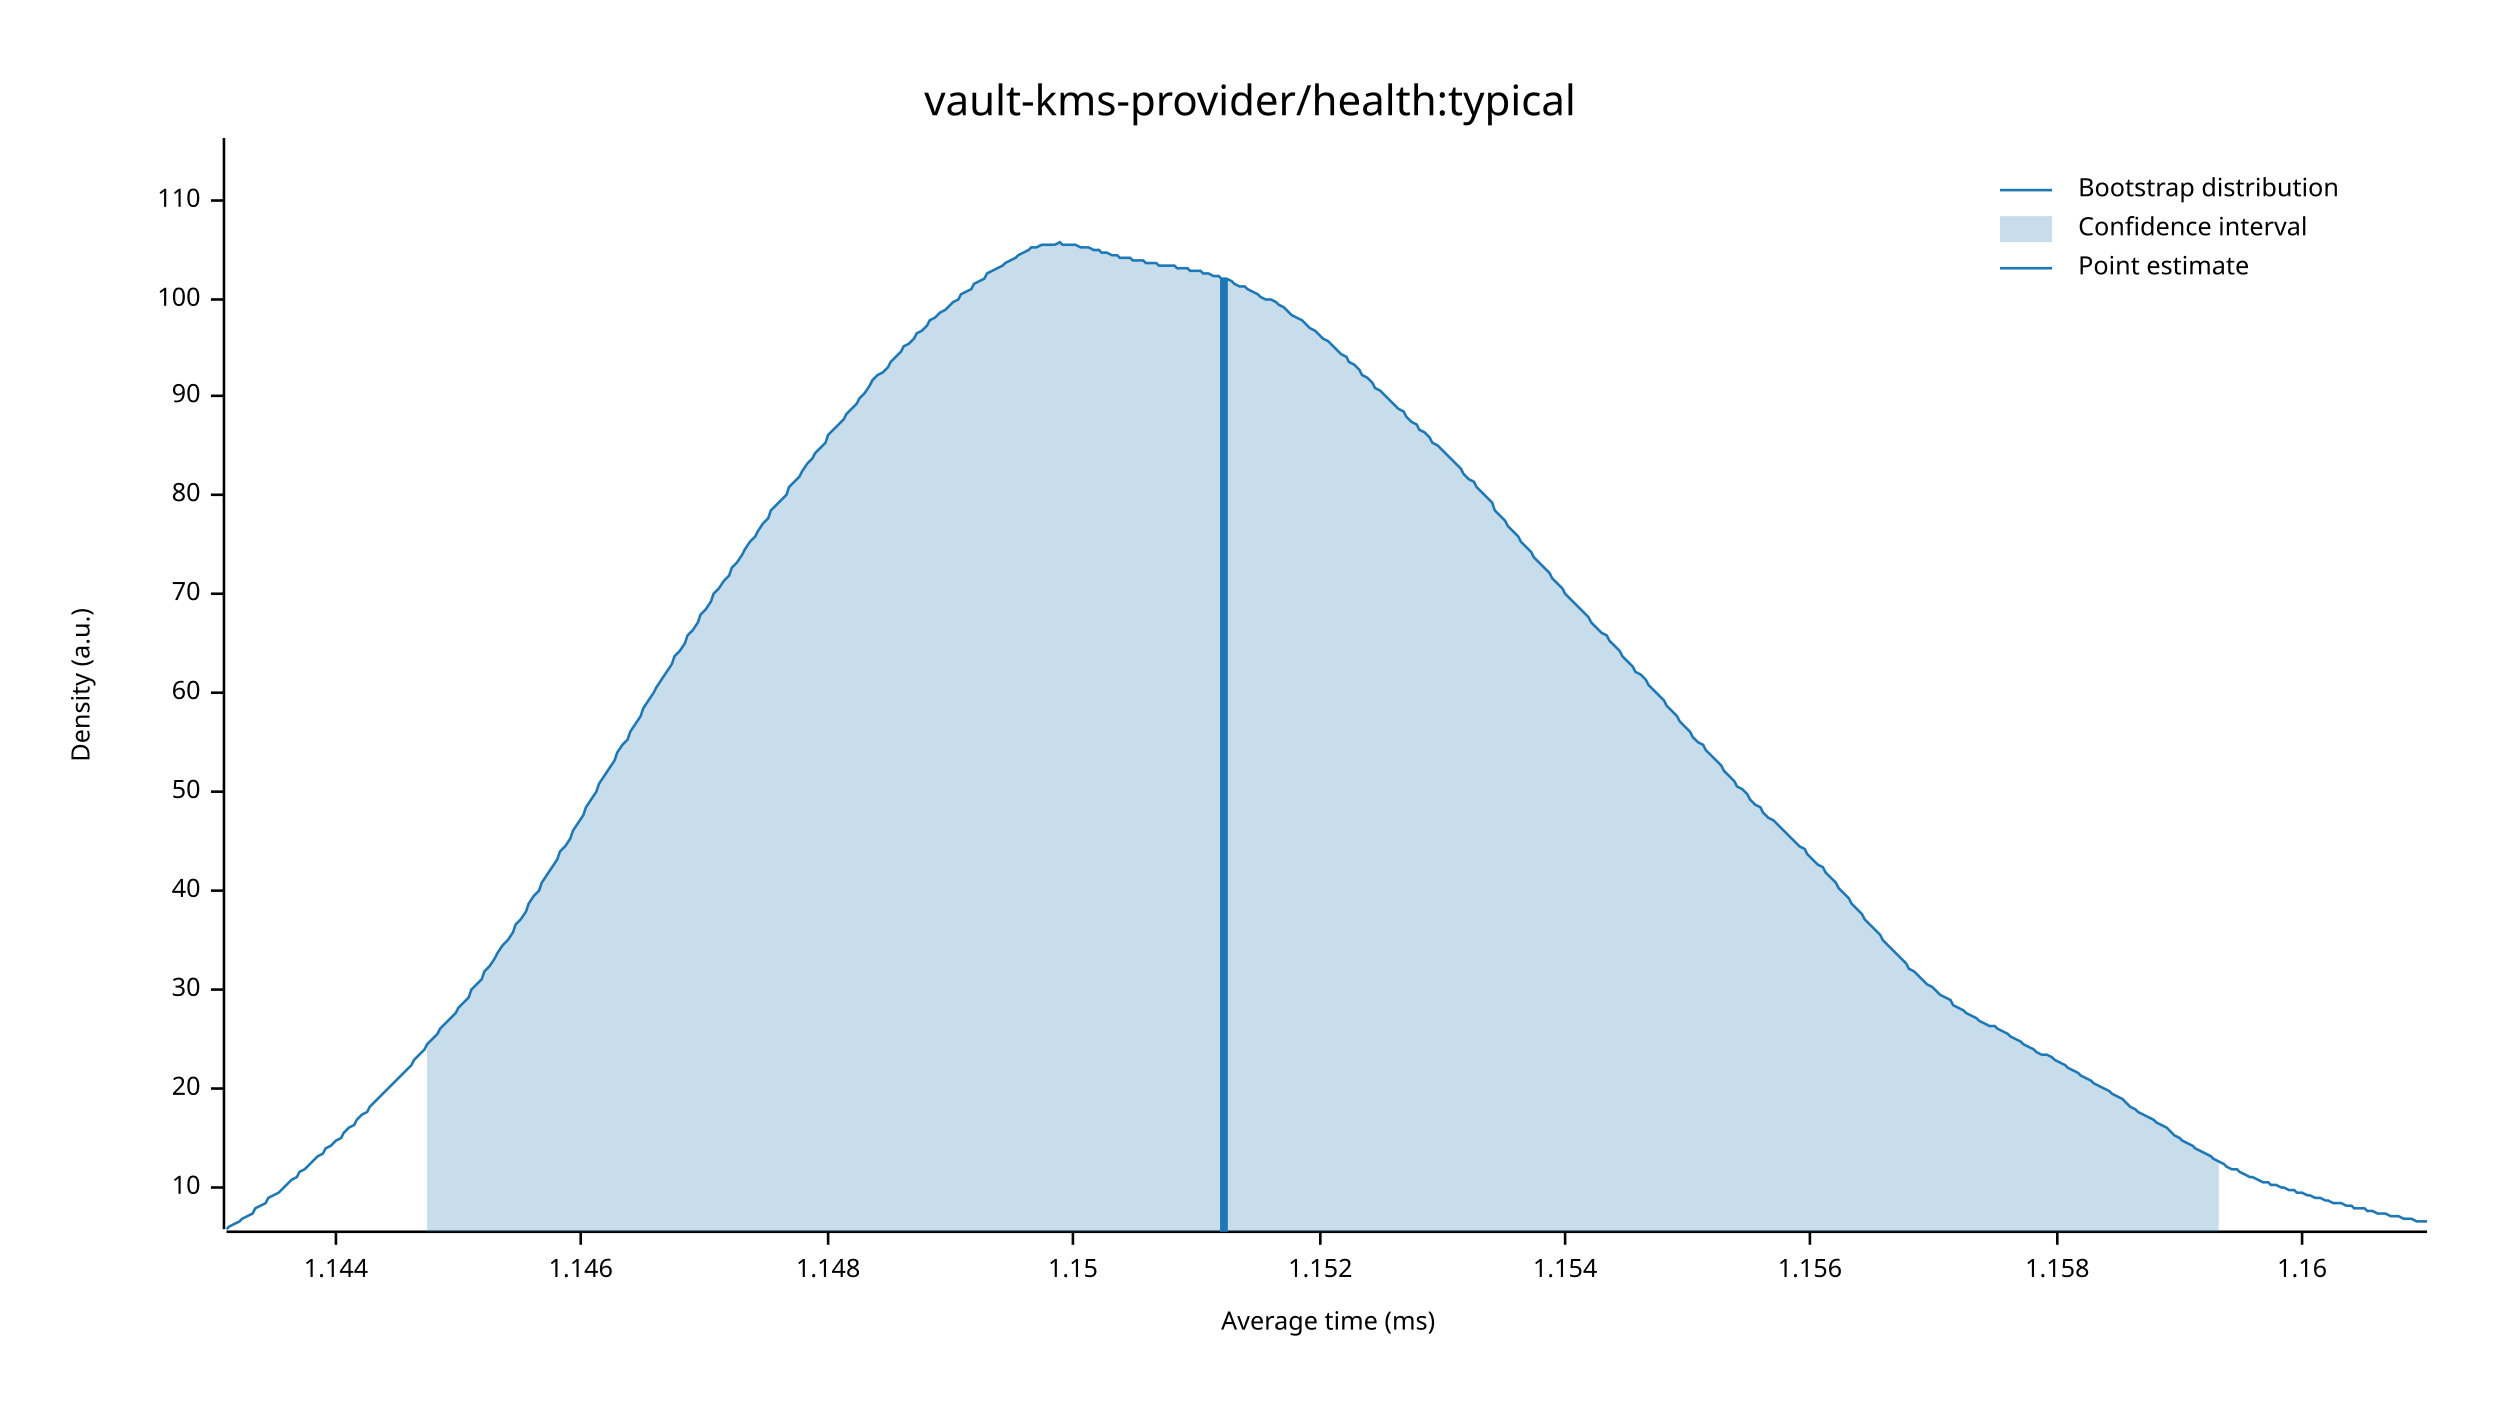
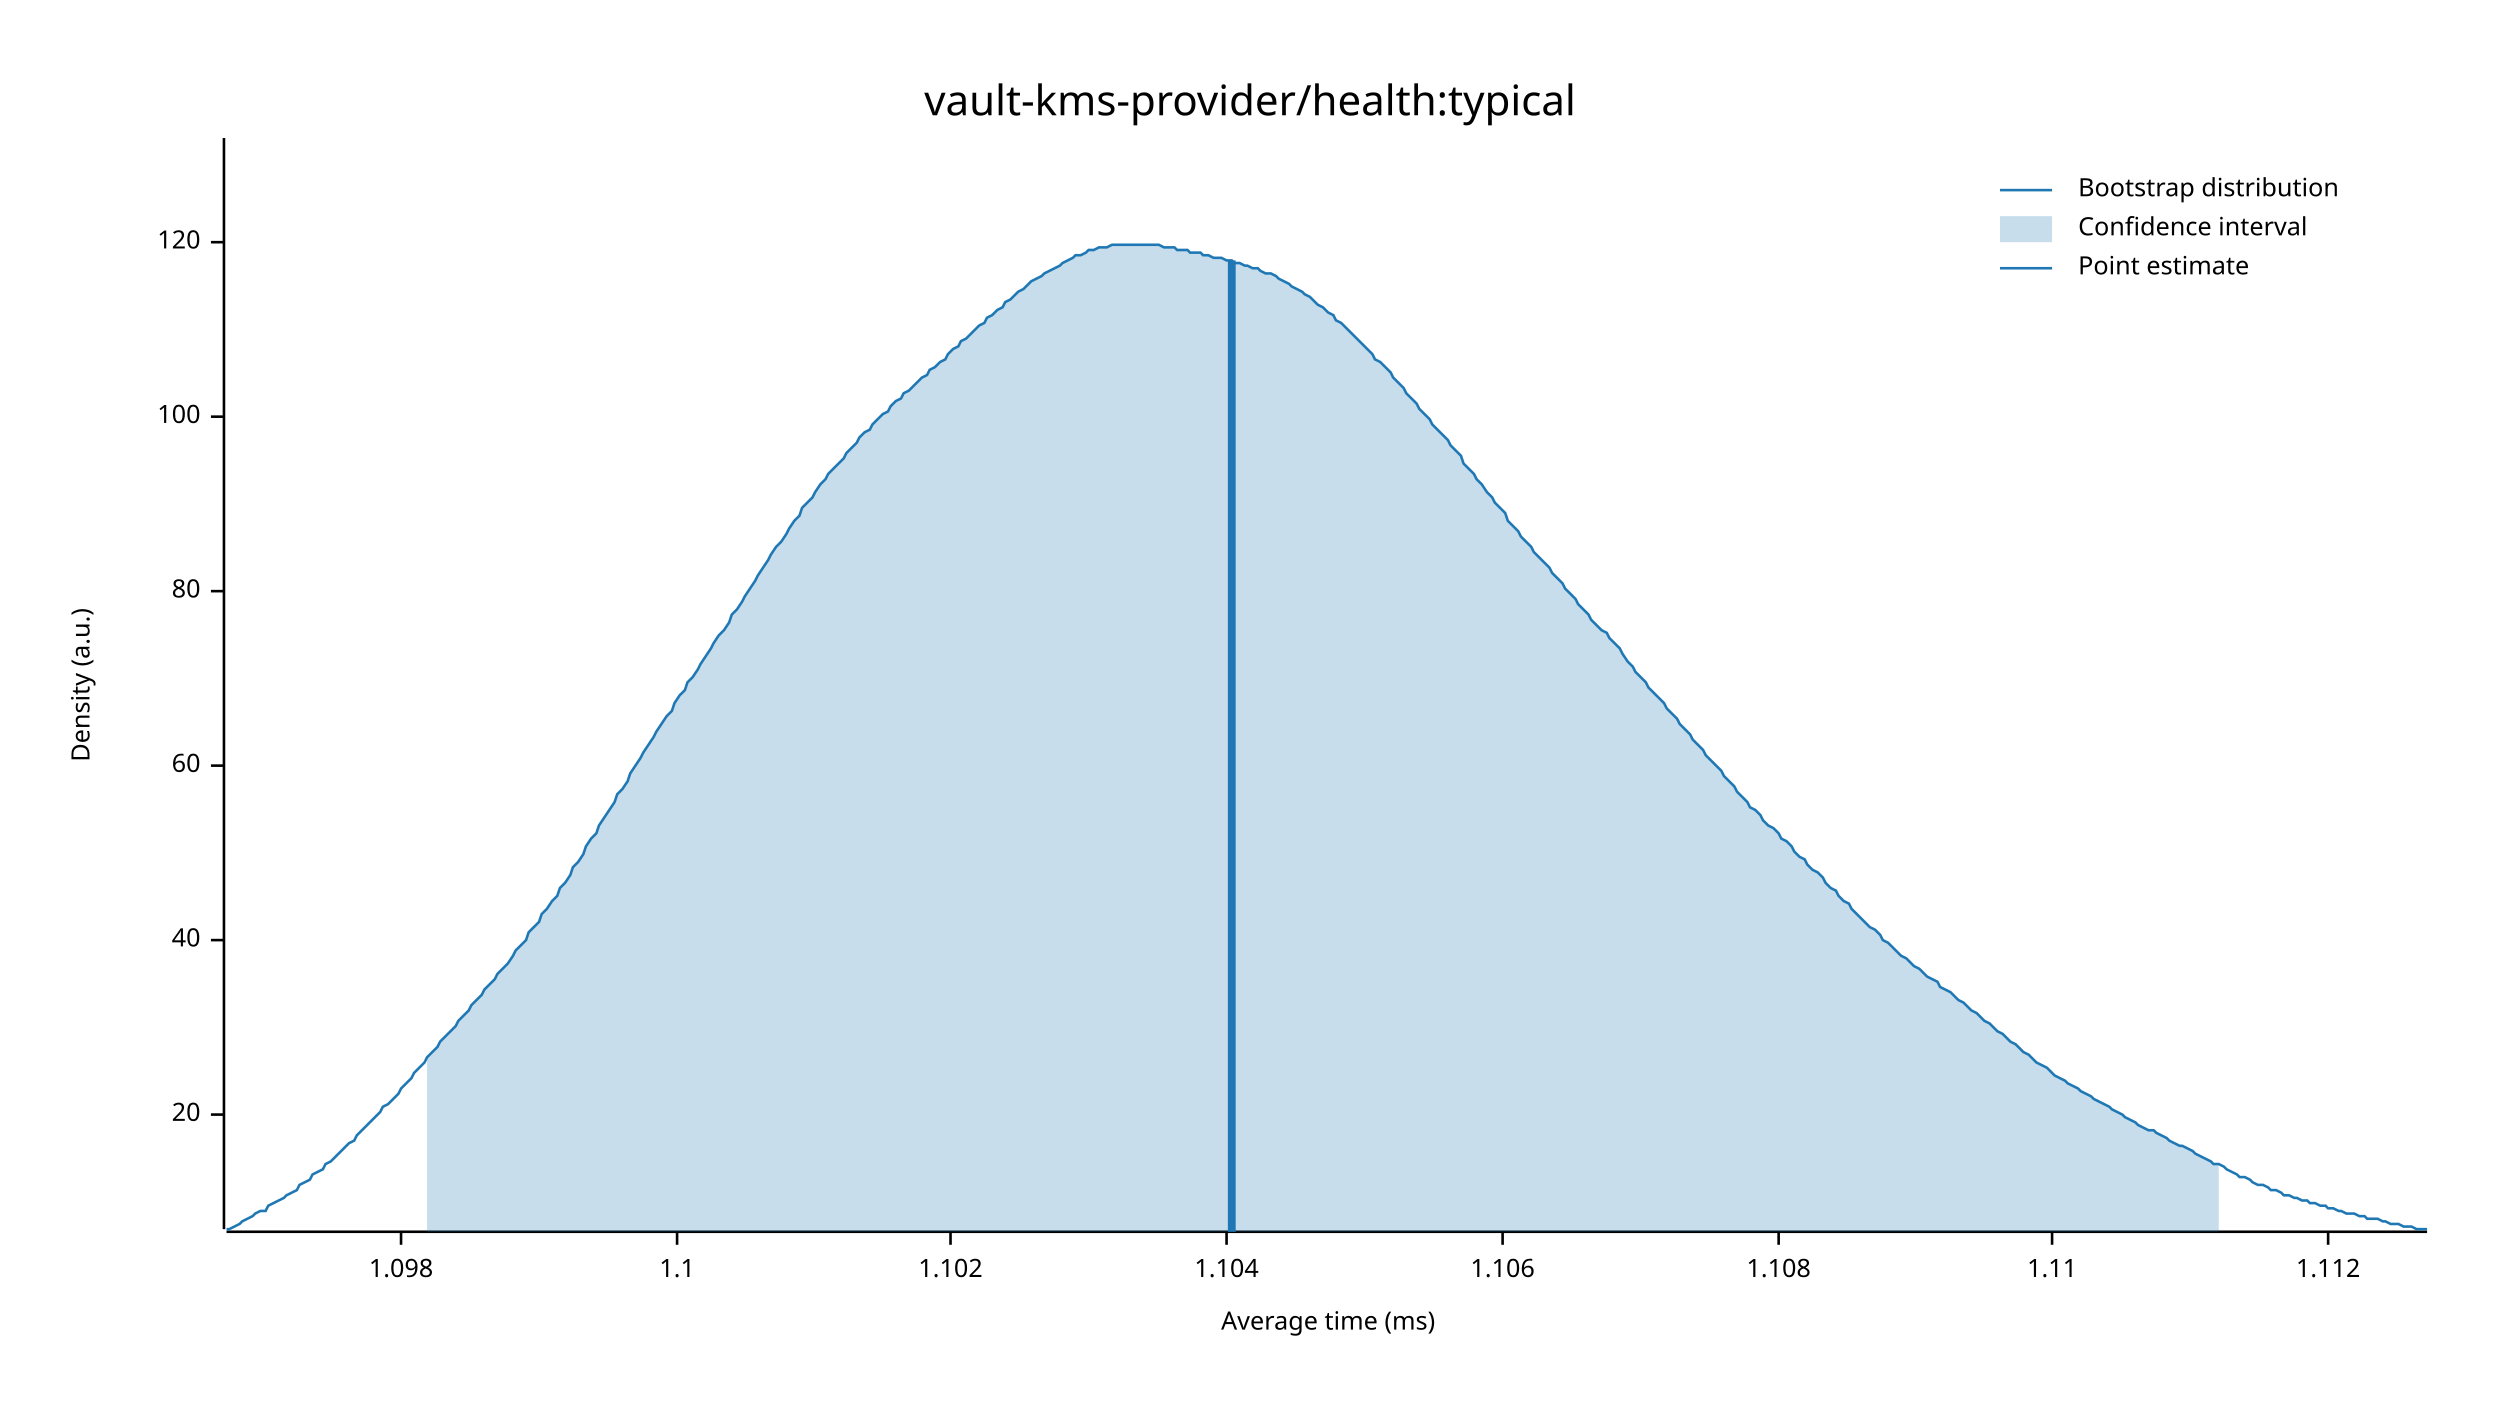
<svg xmlns="http://www.w3.org/2000/svg" width="960" height="540" viewBox="0 0 960 540">
  <text x="480" y="32" dy="0.76em" text-anchor="middle" font-family="sans-serif" font-size="16.129" opacity="1" fill="#000000">
vault-kms-provider/health:typical
</text>
  <text x="27" y="263" dy="0.76em" text-anchor="middle" font-family="sans-serif" font-size="9.677" opacity="1" fill="#000000" transform="rotate(270, 27, 263)">
Density (a.u.)
</text>
  <text x="510" y="513" dy="-0.5ex" text-anchor="middle" font-family="sans-serif" font-size="9.677" opacity="1" fill="#000000">
Average time (ms)
</text>
  <polyline fill="none" opacity="1" stroke="#000000" stroke-width="1" points="86,53 86,472 " />
-   <text x="77" y="456" dy="0.5ex" text-anchor="end" font-family="sans-serif" font-size="9.677" opacity="1" fill="#000000">
- 10
- </text>
-   <polyline fill="none" opacity="1" stroke="#000000" stroke-width="1" points="81,456 86,456 " />
-   <text x="77" y="418" dy="0.5ex" text-anchor="end" font-family="sans-serif" font-size="9.677" opacity="1" fill="#000000">
+   <text x="77" y="428" dy="0.5ex" text-anchor="end" font-family="sans-serif" font-size="9.677" opacity="1" fill="#000000">
20
</text>
-   <polyline fill="none" opacity="1" stroke="#000000" stroke-width="1" points="81,418 86,418 " />
-   <text x="77" y="380" dy="0.5ex" text-anchor="end" font-family="sans-serif" font-size="9.677" opacity="1" fill="#000000">
- 30
- </text>
-   <polyline fill="none" opacity="1" stroke="#000000" stroke-width="1" points="81,380 86,380 " />
-   <text x="77" y="342" dy="0.5ex" text-anchor="end" font-family="sans-serif" font-size="9.677" opacity="1" fill="#000000">
+   <polyline fill="none" opacity="1" stroke="#000000" stroke-width="1" points="81,428 86,428 " />
+   <text x="77" y="361" dy="0.5ex" text-anchor="end" font-family="sans-serif" font-size="9.677" opacity="1" fill="#000000">
40
</text>
-   <polyline fill="none" opacity="1" stroke="#000000" stroke-width="1" points="81,342 86,342 " />
-   <text x="77" y="304" dy="0.5ex" text-anchor="end" font-family="sans-serif" font-size="9.677" opacity="1" fill="#000000">
- 50
- </text>
-   <polyline fill="none" opacity="1" stroke="#000000" stroke-width="1" points="81,304 86,304 " />
-   <text x="77" y="266" dy="0.5ex" text-anchor="end" font-family="sans-serif" font-size="9.677" opacity="1" fill="#000000">
+   <polyline fill="none" opacity="1" stroke="#000000" stroke-width="1" points="81,361 86,361 " />
+   <text x="77" y="294" dy="0.5ex" text-anchor="end" font-family="sans-serif" font-size="9.677" opacity="1" fill="#000000">
60
</text>
-   <polyline fill="none" opacity="1" stroke="#000000" stroke-width="1" points="81,266 86,266 " />
-   <text x="77" y="228" dy="0.5ex" text-anchor="end" font-family="sans-serif" font-size="9.677" opacity="1" fill="#000000">
- 70
- </text>
-   <polyline fill="none" opacity="1" stroke="#000000" stroke-width="1" points="81,228 86,228 " />
-   <text x="77" y="190" dy="0.5ex" text-anchor="end" font-family="sans-serif" font-size="9.677" opacity="1" fill="#000000">
+   <polyline fill="none" opacity="1" stroke="#000000" stroke-width="1" points="81,294 86,294 " />
+   <text x="77" y="227" dy="0.5ex" text-anchor="end" font-family="sans-serif" font-size="9.677" opacity="1" fill="#000000">
80
</text>
-   <polyline fill="none" opacity="1" stroke="#000000" stroke-width="1" points="81,190 86,190 " />
-   <text x="77" y="152" dy="0.5ex" text-anchor="end" font-family="sans-serif" font-size="9.677" opacity="1" fill="#000000">
- 90
- </text>
-   <polyline fill="none" opacity="1" stroke="#000000" stroke-width="1" points="81,152 86,152 " />
-   <text x="77" y="115" dy="0.5ex" text-anchor="end" font-family="sans-serif" font-size="9.677" opacity="1" fill="#000000">
+   <polyline fill="none" opacity="1" stroke="#000000" stroke-width="1" points="81,227 86,227 " />
+   <text x="77" y="160" dy="0.5ex" text-anchor="end" font-family="sans-serif" font-size="9.677" opacity="1" fill="#000000">
100
</text>
-   <polyline fill="none" opacity="1" stroke="#000000" stroke-width="1" points="81,115 86,115 " />
-   <text x="77" y="77" dy="0.5ex" text-anchor="end" font-family="sans-serif" font-size="9.677" opacity="1" fill="#000000">
- 110
+   <polyline fill="none" opacity="1" stroke="#000000" stroke-width="1" points="81,160 86,160 " />
+   <text x="77" y="93" dy="0.5ex" text-anchor="end" font-family="sans-serif" font-size="9.677" opacity="1" fill="#000000">
+ 120
</text>
-   <polyline fill="none" opacity="1" stroke="#000000" stroke-width="1" points="81,77 86,77 " />
+   <polyline fill="none" opacity="1" stroke="#000000" stroke-width="1" points="81,93 86,93 " />
  <polyline fill="none" opacity="1" stroke="#000000" stroke-width="1" points="87,473 932,473 " />
-   <text x="129" y="483" dy="0.76em" text-anchor="middle" font-family="sans-serif" font-size="9.677" opacity="1" fill="#000000">
- 1.144
+   <text x="154" y="483" dy="0.76em" text-anchor="middle" font-family="sans-serif" font-size="9.677" opacity="1" fill="#000000">
+ 1.098
</text>
-   <polyline fill="none" opacity="1" stroke="#000000" stroke-width="1" points="129,473 129,478 " />
-   <text x="223" y="483" dy="0.76em" text-anchor="middle" font-family="sans-serif" font-size="9.677" opacity="1" fill="#000000">
- 1.146
+   <polyline fill="none" opacity="1" stroke="#000000" stroke-width="1" points="154,473 154,478 " />
+   <text x="260" y="483" dy="0.76em" text-anchor="middle" font-family="sans-serif" font-size="9.677" opacity="1" fill="#000000">
+ 1.1
</text>
-   <polyline fill="none" opacity="1" stroke="#000000" stroke-width="1" points="223,473 223,478 " />
-   <text x="318" y="483" dy="0.76em" text-anchor="middle" font-family="sans-serif" font-size="9.677" opacity="1" fill="#000000">
- 1.148
+   <polyline fill="none" opacity="1" stroke="#000000" stroke-width="1" points="260,473 260,478 " />
+   <text x="365" y="483" dy="0.76em" text-anchor="middle" font-family="sans-serif" font-size="9.677" opacity="1" fill="#000000">
+ 1.102
</text>
-   <polyline fill="none" opacity="1" stroke="#000000" stroke-width="1" points="318,473 318,478 " />
-   <text x="412" y="483" dy="0.76em" text-anchor="middle" font-family="sans-serif" font-size="9.677" opacity="1" fill="#000000">
- 1.15
+   <polyline fill="none" opacity="1" stroke="#000000" stroke-width="1" points="365,473 365,478 " />
+   <text x="471" y="483" dy="0.76em" text-anchor="middle" font-family="sans-serif" font-size="9.677" opacity="1" fill="#000000">
+ 1.104
</text>
-   <polyline fill="none" opacity="1" stroke="#000000" stroke-width="1" points="412,473 412,478 " />
-   <text x="507" y="483" dy="0.76em" text-anchor="middle" font-family="sans-serif" font-size="9.677" opacity="1" fill="#000000">
- 1.152
+   <polyline fill="none" opacity="1" stroke="#000000" stroke-width="1" points="471,473 471,478 " />
+   <text x="577" y="483" dy="0.76em" text-anchor="middle" font-family="sans-serif" font-size="9.677" opacity="1" fill="#000000">
+ 1.106
</text>
-   <polyline fill="none" opacity="1" stroke="#000000" stroke-width="1" points="507,473 507,478 " />
-   <text x="601" y="483" dy="0.76em" text-anchor="middle" font-family="sans-serif" font-size="9.677" opacity="1" fill="#000000">
- 1.154
+   <polyline fill="none" opacity="1" stroke="#000000" stroke-width="1" points="577,473 577,478 " />
+   <text x="683" y="483" dy="0.76em" text-anchor="middle" font-family="sans-serif" font-size="9.677" opacity="1" fill="#000000">
+ 1.108
</text>
-   <polyline fill="none" opacity="1" stroke="#000000" stroke-width="1" points="601,473 601,478 " />
-   <text x="695" y="483" dy="0.76em" text-anchor="middle" font-family="sans-serif" font-size="9.677" opacity="1" fill="#000000">
- 1.156
+   <polyline fill="none" opacity="1" stroke="#000000" stroke-width="1" points="683,473 683,478 " />
+   <text x="788" y="483" dy="0.76em" text-anchor="middle" font-family="sans-serif" font-size="9.677" opacity="1" fill="#000000">
+ 1.11
</text>
-   <polyline fill="none" opacity="1" stroke="#000000" stroke-width="1" points="695,473 695,478 " />
-   <text x="790" y="483" dy="0.76em" text-anchor="middle" font-family="sans-serif" font-size="9.677" opacity="1" fill="#000000">
- 1.158
+   <polyline fill="none" opacity="1" stroke="#000000" stroke-width="1" points="788,473 788,478 " />
+   <text x="894" y="483" dy="0.76em" text-anchor="middle" font-family="sans-serif" font-size="9.677" opacity="1" fill="#000000">
+ 1.112
</text>
-   <polyline fill="none" opacity="1" stroke="#000000" stroke-width="1" points="790,473 790,478 " />
-   <text x="884" y="483" dy="0.76em" text-anchor="middle" font-family="sans-serif" font-size="9.677" opacity="1" fill="#000000">
- 1.16
- </text>
-   <polyline fill="none" opacity="1" stroke="#000000" stroke-width="1" points="884,473 884,478 " />
-   <polyline fill="none" opacity="1" stroke="#1F78B4" stroke-width="1" points="87,472 88,471 90,470 92,469 93,468 95,467 97,466 98,464 100,463 102,462 103,460 105,459 107,458 109,456 110,455 112,453 114,452 115,450 117,449 119,447 120,446 122,444 124,443 125,441 127,440 129,438 131,437 132,435 134,433 136,432 137,430 139,428 141,427 142,425 144,423 146,421 147,420 149,418 151,416 153,414 154,413 156,411 158,409 159,407 161,405 163,403 164,401 166,399 168,397 169,395 171,393 173,391 175,389 176,387 178,385 180,383 181,380 183,378 185,376 186,373 188,371 190,368 191,366 193,363 195,361 197,358 198,355 200,353 202,350 203,347 205,344 207,342 208,339 210,336 212,333 214,330 215,327 217,325 219,322 220,319 222,316 224,313 225,310 227,307 229,304 230,301 232,298 234,295 236,292 237,289 239,286 241,284 242,281 244,278 246,275 247,272 249,269 251,266 252,264 254,261 256,258 258,255 259,252 261,250 263,247 264,244 266,242 268,239 269,236 271,234 273,231 274,228 276,226 278,223 280,221 281,218 283,216 285,213 286,211 288,208 290,206 291,204 293,201 295,199 296,196 298,194 300,192 302,190 303,187 305,185 307,183 308,181 310,178 312,176 313,174 315,172 317,170 318,167 320,165 322,163 324,161 325,159 327,157 329,155 330,153 332,151 334,148 335,146 337,144 339,143 341,141 342,139 344,137 346,135 347,133 349,132 351,130 352,128 354,127 356,125 357,123 359,122 361,120 363,119 364,118 366,116 368,115 369,113 371,112 373,111 374,109 376,108 378,107 379,105 381,104 383,103 385,102 386,101 388,100 390,99 391,98 393,97 395,96 396,95 398,95 400,94 401,94 403,94 405,94 407,93 408,94 410,94 412,94 413,94 415,95 417,95 418,95 420,96 422,96 423,97 425,97 427,98 429,98 430,99 432,99 434,99 435,100 437,100 439,100 440,101 442,101 444,101 445,102 447,102 449,102 451,102 452,103 454,103 456,103 457,104 459,104 461,104 462,105 464,105 466,106 468,106 469,107 471,107 473,108 474,109 476,110 478,110 479,111 481,112 483,113 484,114 486,115 488,115 490,116 491,117 493,118 495,120 496,121 498,122 500,123 501,124 503,126 505,127 506,128 508,130 510,131 512,133 513,134 515,136 517,137 518,139 520,140 522,142 523,144 525,145 527,147 528,149 530,150 532,152 534,154 535,155 537,157 539,158 540,160 542,162 544,163 545,165 547,166 549,168 550,170 552,171 554,173 556,175 557,176 559,178 561,180 562,182 564,184 566,185 567,187 569,189 571,191 573,193 574,196 576,198 578,200 579,202 581,204 583,206 584,208 586,210 588,212 589,214 591,216 593,218 595,220 596,222 598,224 600,226 601,228 603,230 605,232 606,233 608,235 610,237 611,239 613,241 615,243 617,244 618,246 620,248 622,250 623,252 625,254 627,256 628,258 630,259 632,261 633,263 635,265 637,267 639,269 640,271 642,273 644,275 645,277 647,279 649,281 650,283 652,285 654,286 655,288 657,290 659,292 661,294 662,296 664,298 666,300 667,302 669,303 671,305 672,307 674,309 676,310 677,312 679,314 681,315 683,317 684,318 686,320 688,322 689,323 691,325 693,326 694,328 696,330 698,332 700,333 701,335 703,337 705,339 706,341 708,343 710,345 711,347 713,349 715,351 716,353 718,355 720,357 722,359 723,361 725,363 727,365 728,366 730,368 732,370 733,372 735,373 737,375 738,376 740,378 742,379 744,381 745,382 747,383 749,384 750,386 752,387 754,388 755,389 757,390 759,391 760,392 762,393 764,394 766,394 767,395 769,396 771,397 772,398 774,399 776,400 777,401 779,402 781,403 782,404 784,405 786,405 788,406 789,407 791,408 793,409 794,410 796,411 798,412 799,413 801,414 803,415 804,416 806,417 808,418 810,419 811,420 813,421 815,422 816,423 818,425 820,426 821,427 823,428 825,429 827,430 828,431 830,432 832,433 833,434 835,436 837,437 838,438 840,439 842,440 843,441 845,442 847,443 849,444 850,445 852,446 854,447 855,448 857,449 859,449 860,450 862,451 864,452 865,452 867,453 869,454 871,454 872,455 874,455 876,456 877,456 879,457 881,457 882,458 884,458 886,459 887,459 889,460 891,460 893,461 894,461 896,462 898,462 899,462 901,463 903,463 904,464 906,464 908,464 909,465 911,465 913,466 915,466 916,466 918,467 920,467 921,467 923,468 925,468 926,468 928,469 930,469 932,469 " />
-   <polygon opacity="0.25" fill="#1F78B4" points="164,401 166,399 168,397 169,395 171,393 173,391 175,389 176,387 178,385 180,383 181,380 183,378 185,376 186,373 188,371 190,368 191,366 193,363 195,361 197,358 198,355 200,353 202,350 203,347 205,344 207,342 208,339 210,336 212,333 214,330 215,327 217,325 219,322 220,319 222,316 224,313 225,310 227,307 229,304 230,301 232,298 234,295 236,292 237,289 239,286 241,284 242,281 244,278 246,275 247,272 249,269 251,266 252,264 254,261 256,258 258,255 259,252 261,250 263,247 264,244 266,242 268,239 269,236 271,234 273,231 274,228 276,226 278,223 280,221 281,218 283,216 285,213 286,211 288,208 290,206 291,204 293,201 295,199 296,196 298,194 300,192 302,190 303,187 305,185 307,183 308,181 310,178 312,176 313,174 315,172 317,170 318,167 320,165 322,163 324,161 325,159 327,157 329,155 330,153 332,151 334,148 335,146 337,144 339,143 341,141 342,139 344,137 346,135 347,133 349,132 351,130 352,128 354,127 356,125 357,123 359,122 361,120 363,119 364,118 366,116 368,115 369,113 371,112 373,111 374,109 376,108 378,107 379,105 381,104 383,103 385,102 386,101 388,100 390,99 391,98 393,97 395,96 396,95 398,95 400,94 401,94 403,94 405,94 407,93 408,94 410,94 412,94 413,94 415,95 417,95 418,95 420,96 422,96 423,97 425,97 427,98 429,98 430,99 432,99 434,99 435,100 437,100 439,100 440,101 442,101 444,101 445,102 447,102 449,102 451,102 452,103 454,103 456,103 457,104 459,104 461,104 462,105 464,105 466,106 468,106 469,107 471,107 473,108 474,109 476,110 478,110 479,111 481,112 483,113 484,114 486,115 488,115 490,116 491,117 493,118 495,120 496,121 498,122 500,123 501,124 503,126 505,127 506,128 508,130 510,131 512,133 513,134 515,136 517,137 518,139 520,140 522,142 523,144 525,145 527,147 528,149 530,150 532,152 534,154 535,155 537,157 539,158 540,160 542,162 544,163 545,165 547,166 549,168 550,170 552,171 554,173 556,175 557,176 559,178 561,180 562,182 564,184 566,185 567,187 569,189 571,191 573,193 574,196 576,198 578,200 579,202 581,204 583,206 584,208 586,210 588,212 589,214 591,216 593,218 595,220 596,222 598,224 600,226 601,228 603,230 605,232 606,233 608,235 610,237 611,239 613,241 615,243 617,244 618,246 620,248 622,250 623,252 625,254 627,256 628,258 630,259 632,261 633,263 635,265 637,267 639,269 640,271 642,273 644,275 645,277 647,279 649,281 650,283 652,285 654,286 655,288 657,290 659,292 661,294 662,296 664,298 666,300 667,302 669,303 671,305 672,307 674,309 676,310 677,312 679,314 681,315 683,317 684,318 686,320 688,322 689,323 691,325 693,326 694,328 696,330 698,332 700,333 701,335 703,337 705,339 706,341 708,343 710,345 711,347 713,349 715,351 716,353 718,355 720,357 722,359 723,361 725,363 727,365 728,366 730,368 732,370 733,372 735,373 737,375 738,376 740,378 742,379 744,381 745,382 747,383 749,384 750,386 752,387 754,388 755,389 757,390 759,391 760,392 762,393 764,394 766,394 767,395 769,396 771,397 772,398 774,399 776,400 777,401 779,402 781,403 782,404 784,405 786,405 788,406 789,407 791,408 793,409 794,410 796,411 798,412 799,413 801,414 803,415 804,416 806,417 808,418 810,419 811,420 813,421 815,422 816,423 818,425 820,426 821,427 823,428 825,429 827,430 828,431 830,432 832,433 833,434 835,436 837,437 838,438 840,439 842,440 843,441 845,442 847,443 849,444 850,445 852,446 852,473 164,473 " />
-   <polyline fill="none" opacity="1" stroke="#1F78B4" stroke-width="3" points="470,473 470,107 " />
+   <polyline fill="none" opacity="1" stroke="#000000" stroke-width="1" points="894,473 894,478 " />
+   <polyline fill="none" opacity="1" stroke="#1F78B4" stroke-width="1" points="87,472 88,472 90,471 92,470 93,469 95,468 97,467 98,466 100,465 102,465 103,463 105,462 107,461 109,460 110,459 112,458 114,457 115,455 117,454 119,453 120,451 122,450 124,449 125,447 127,446 129,444 131,442 132,441 134,439 136,438 137,436 139,434 141,432 142,431 144,429 146,427 147,425 149,424 151,422 153,420 154,418 156,416 158,414 159,412 161,410 163,408 164,406 166,404 168,402 169,400 171,398 173,396 175,394 176,392 178,390 180,388 181,386 183,384 185,382 186,380 188,378 190,376 191,374 193,372 195,370 197,367 198,365 200,363 202,361 203,358 205,356 207,354 208,351 210,349 212,346 214,344 215,341 217,339 219,336 220,333 222,331 224,328 225,325 227,322 229,320 230,317 232,314 234,311 236,308 237,305 239,303 241,300 242,297 244,294 246,291 247,289 249,286 251,283 252,281 254,278 256,275 258,273 259,270 261,267 263,265 264,262 266,260 268,257 269,255 271,252 273,249 274,247 276,244 278,242 280,239 281,236 283,234 285,231 286,229 288,226 290,223 291,221 293,218 295,215 296,213 298,210 300,208 302,205 303,203 305,200 307,198 308,195 310,193 312,191 313,189 315,186 317,184 318,182 320,180 322,178 324,176 325,174 327,172 329,170 330,168 332,166 334,165 335,163 337,161 339,159 341,158 342,156 344,154 346,153 347,151 349,150 351,148 352,147 354,145 356,144 357,142 359,141 361,139 363,138 364,136 366,134 368,133 369,131 371,130 373,128 374,127 376,125 378,124 379,122 381,121 383,119 385,118 386,116 388,115 390,113 391,112 393,111 395,109 396,108 398,107 400,106 401,105 403,104 405,103 407,102 408,101 410,100 412,99 413,98 415,98 417,97 418,96 420,96 422,95 423,95 425,95 427,94 429,94 430,94 432,94 434,94 435,94 437,94 439,94 440,94 442,94 444,94 445,94 447,95 449,95 451,95 452,96 454,96 456,96 457,97 459,97 461,97 462,98 464,98 466,99 468,99 469,99 471,100 473,100 474,101 476,101 478,102 479,102 481,103 483,103 484,104 486,105 488,105 490,106 491,107 493,108 495,109 496,110 498,111 500,112 501,113 503,114 505,116 506,117 508,118 510,120 512,121 513,123 515,124 517,126 518,127 520,129 522,131 523,132 525,134 527,136 528,138 530,139 532,141 534,143 535,145 537,147 539,149 540,151 542,153 544,155 545,157 547,159 549,161 550,163 552,165 554,167 556,169 557,171 559,173 561,175 562,178 564,180 566,182 567,184 569,186 571,189 573,191 574,193 576,195 578,197 579,200 581,202 583,204 584,206 586,208 588,210 589,212 591,214 593,216 595,218 596,220 598,222 600,224 601,226 603,228 605,230 606,232 608,234 610,236 611,238 613,240 615,242 617,243 618,245 620,247 622,249 623,251 625,254 627,256 628,258 630,260 632,262 633,264 635,266 637,268 639,270 640,272 642,274 644,276 645,278 647,280 649,282 650,284 652,286 654,288 655,290 657,292 659,294 661,296 662,298 664,300 666,302 667,304 669,306 671,308 672,310 674,311 676,313 677,315 679,317 681,318 683,320 684,322 686,323 688,325 689,327 691,329 693,330 694,332 696,334 698,335 700,337 701,339 703,341 705,342 706,344 708,346 710,347 711,349 713,351 715,353 716,354 718,356 720,357 722,359 723,361 725,362 727,364 728,365 730,367 732,368 733,369 735,371 737,372 738,373 740,375 742,376 744,377 745,379 747,380 749,381 750,382 752,384 754,385 755,386 757,388 759,389 760,390 762,392 764,393 766,395 767,396 769,397 771,399 772,400 774,401 776,403 777,404 779,405 781,407 782,408 784,409 786,410 788,412 789,413 791,414 793,415 794,416 796,417 798,418 799,419 801,420 803,421 804,422 806,423 808,424 810,425 811,426 813,427 815,428 816,429 818,430 820,431 821,432 823,433 825,434 827,434 828,435 830,436 832,437 833,438 835,439 837,440 838,440 840,441 842,442 843,443 845,444 847,445 849,446 850,447 852,447 854,448 855,449 857,450 859,451 860,452 862,452 864,453 865,454 867,455 869,455 871,456 872,457 874,457 876,458 877,459 879,459 881,460 882,460 884,461 886,461 887,462 889,462 891,463 893,463 894,464 896,464 898,465 899,465 901,466 903,466 904,466 906,467 908,467 909,468 911,468 913,468 915,469 916,469 918,470 920,470 921,470 923,471 925,471 926,471 928,472 930,472 932,472 " />
+   <polygon opacity="0.25" fill="#1F78B4" points="164,406 166,404 168,402 169,400 171,398 173,396 175,394 176,392 178,390 180,388 181,386 183,384 185,382 186,380 188,378 190,376 191,374 193,372 195,370 197,367 198,365 200,363 202,361 203,358 205,356 207,354 208,351 210,349 212,346 214,344 215,341 217,339 219,336 220,333 222,331 224,328 225,325 227,322 229,320 230,317 232,314 234,311 236,308 237,305 239,303 241,300 242,297 244,294 246,291 247,289 249,286 251,283 252,281 254,278 256,275 258,273 259,270 261,267 263,265 264,262 266,260 268,257 269,255 271,252 273,249 274,247 276,244 278,242 280,239 281,236 283,234 285,231 286,229 288,226 290,223 291,221 293,218 295,215 296,213 298,210 300,208 302,205 303,203 305,200 307,198 308,195 310,193 312,191 313,189 315,186 317,184 318,182 320,180 322,178 324,176 325,174 327,172 329,170 330,168 332,166 334,165 335,163 337,161 339,159 341,158 342,156 344,154 346,153 347,151 349,150 351,148 352,147 354,145 356,144 357,142 359,141 361,139 363,138 364,136 366,134 368,133 369,131 371,130 373,128 374,127 376,125 378,124 379,122 381,121 383,119 385,118 386,116 388,115 390,113 391,112 393,111 395,109 396,108 398,107 400,106 401,105 403,104 405,103 407,102 408,101 410,100 412,99 413,98 415,98 417,97 418,96 420,96 422,95 423,95 425,95 427,94 429,94 430,94 432,94 434,94 435,94 437,94 439,94 440,94 442,94 444,94 445,94 447,95 449,95 451,95 452,96 454,96 456,96 457,97 459,97 461,97 462,98 464,98 466,99 468,99 469,99 471,100 473,100 474,101 476,101 478,102 479,102 481,103 483,103 484,104 486,105 488,105 490,106 491,107 493,108 495,109 496,110 498,111 500,112 501,113 503,114 505,116 506,117 508,118 510,120 512,121 513,123 515,124 517,126 518,127 520,129 522,131 523,132 525,134 527,136 528,138 530,139 532,141 534,143 535,145 537,147 539,149 540,151 542,153 544,155 545,157 547,159 549,161 550,163 552,165 554,167 556,169 557,171 559,173 561,175 562,178 564,180 566,182 567,184 569,186 571,189 573,191 574,193 576,195 578,197 579,200 581,202 583,204 584,206 586,208 588,210 589,212 591,214 593,216 595,218 596,220 598,222 600,224 601,226 603,228 605,230 606,232 608,234 610,236 611,238 613,240 615,242 617,243 618,245 620,247 622,249 623,251 625,254 627,256 628,258 630,260 632,262 633,264 635,266 637,268 639,270 640,272 642,274 644,276 645,278 647,280 649,282 650,284 652,286 654,288 655,290 657,292 659,294 661,296 662,298 664,300 666,302 667,304 669,306 671,308 672,310 674,311 676,313 677,315 679,317 681,318 683,320 684,322 686,323 688,325 689,327 691,329 693,330 694,332 696,334 698,335 700,337 701,339 703,341 705,342 706,344 708,346 710,347 711,349 713,351 715,353 716,354 718,356 720,357 722,359 723,361 725,362 727,364 728,365 730,367 732,368 733,369 735,371 737,372 738,373 740,375 742,376 744,377 745,379 747,380 749,381 750,382 752,384 754,385 755,386 757,388 759,389 760,390 762,392 764,393 766,395 767,396 769,397 771,399 772,400 774,401 776,403 777,404 779,405 781,407 782,408 784,409 786,410 788,412 789,413 791,414 793,415 794,416 796,417 798,418 799,419 801,420 803,421 804,422 806,423 808,424 810,425 811,426 813,427 815,428 816,429 818,430 820,431 821,432 823,433 825,434 827,434 828,435 830,436 832,437 833,438 835,439 837,440 838,440 840,441 842,442 843,443 845,444 847,445 849,446 850,447 852,447 852,473 164,473 " />
+   <polyline fill="none" opacity="1" stroke="#1F78B4" stroke-width="3" points="473,473 473,100 " />
  <text x="798" y="68" dy="0.76em" text-anchor="start" font-family="sans-serif" font-size="9.677" opacity="1" fill="#000000">
Bootstrap distribution
</text>
  <text x="798" y="83" dy="0.76em" text-anchor="start" font-family="sans-serif" font-size="9.677" opacity="1" fill="#000000">
Confidence interval
</text>
  <text x="798" y="98" dy="0.76em" text-anchor="start" font-family="sans-serif" font-size="9.677" opacity="1" fill="#000000">
Point estimate
</text>
  <polyline fill="none" opacity="1" stroke="#1F78B4" stroke-width="1" points="768,73 788,73 " />
  <rect x="768" y="83" width="20" height="10" opacity="0.25" fill="#1F78B4" stroke="none" />
  <polyline fill="none" opacity="1" stroke="#1F78B4" stroke-width="1" points="768,103 788,103 " />
</svg>
